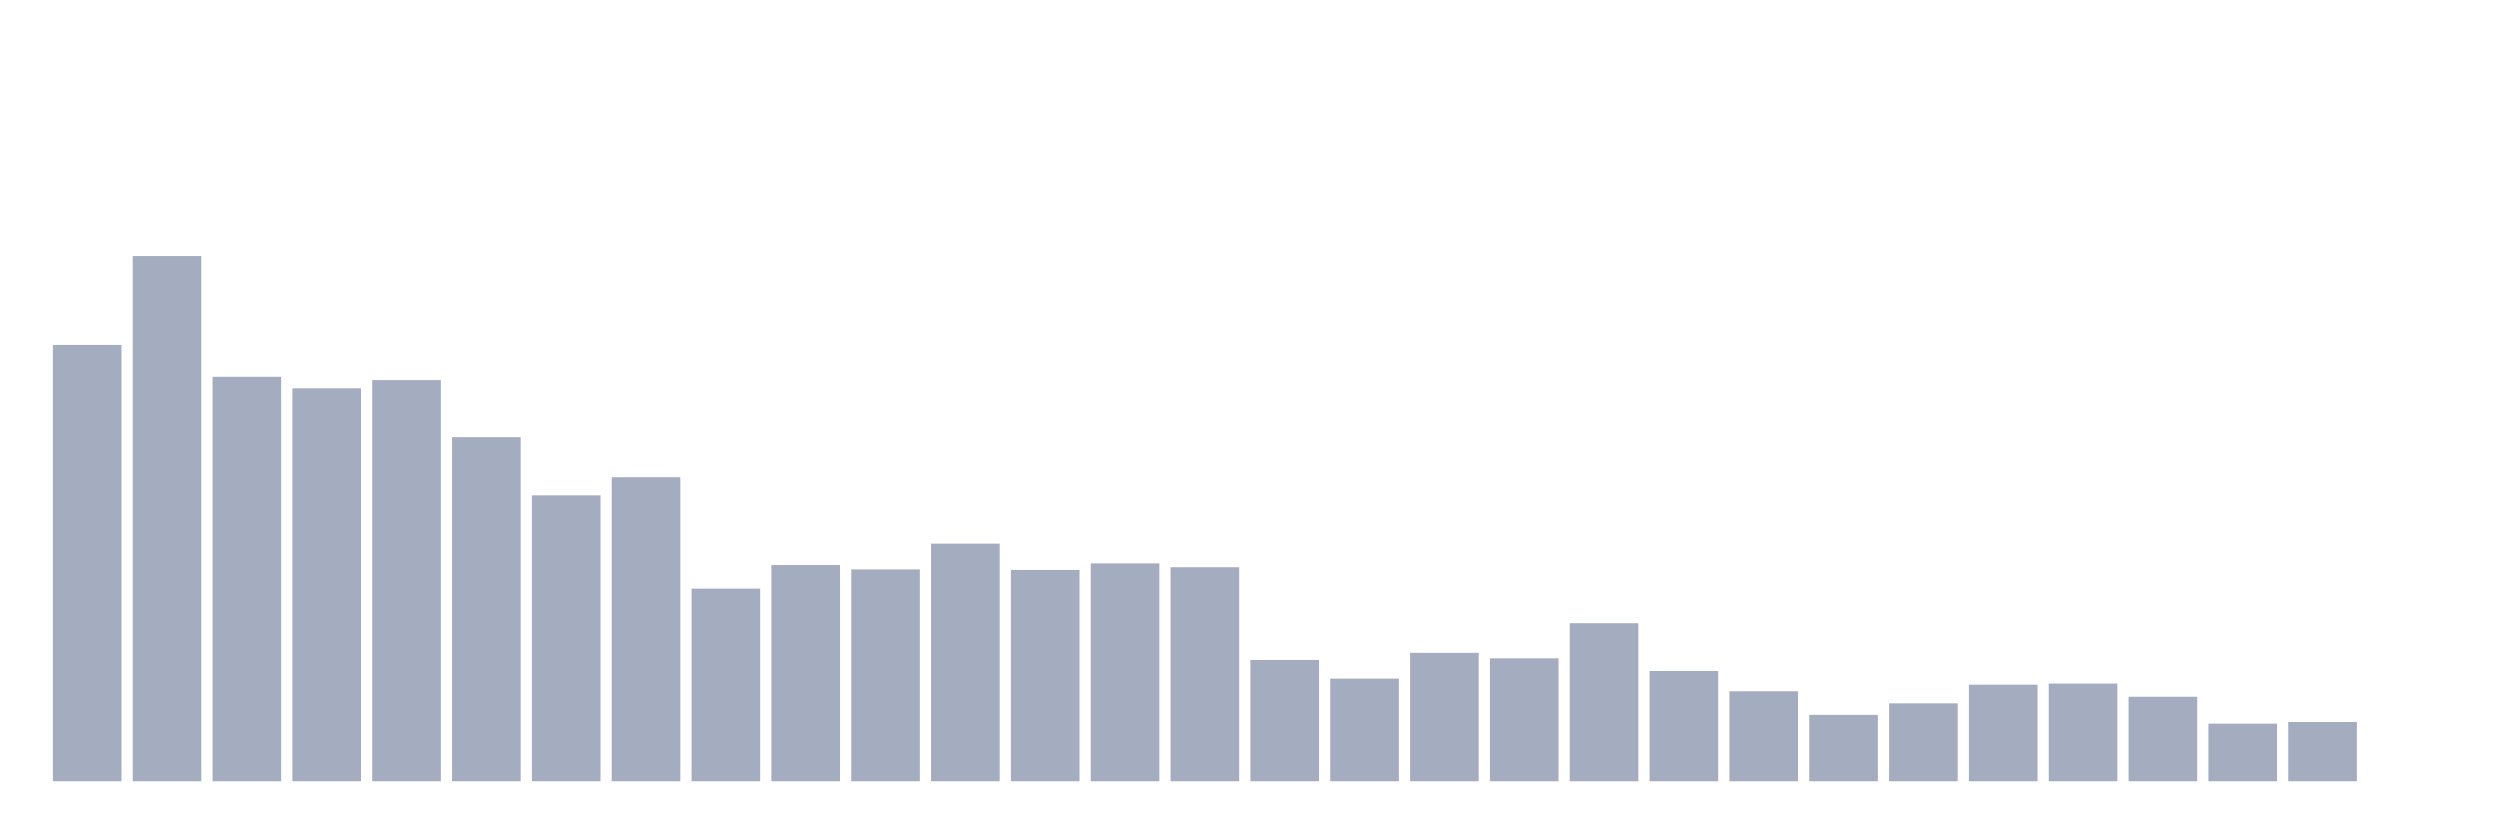
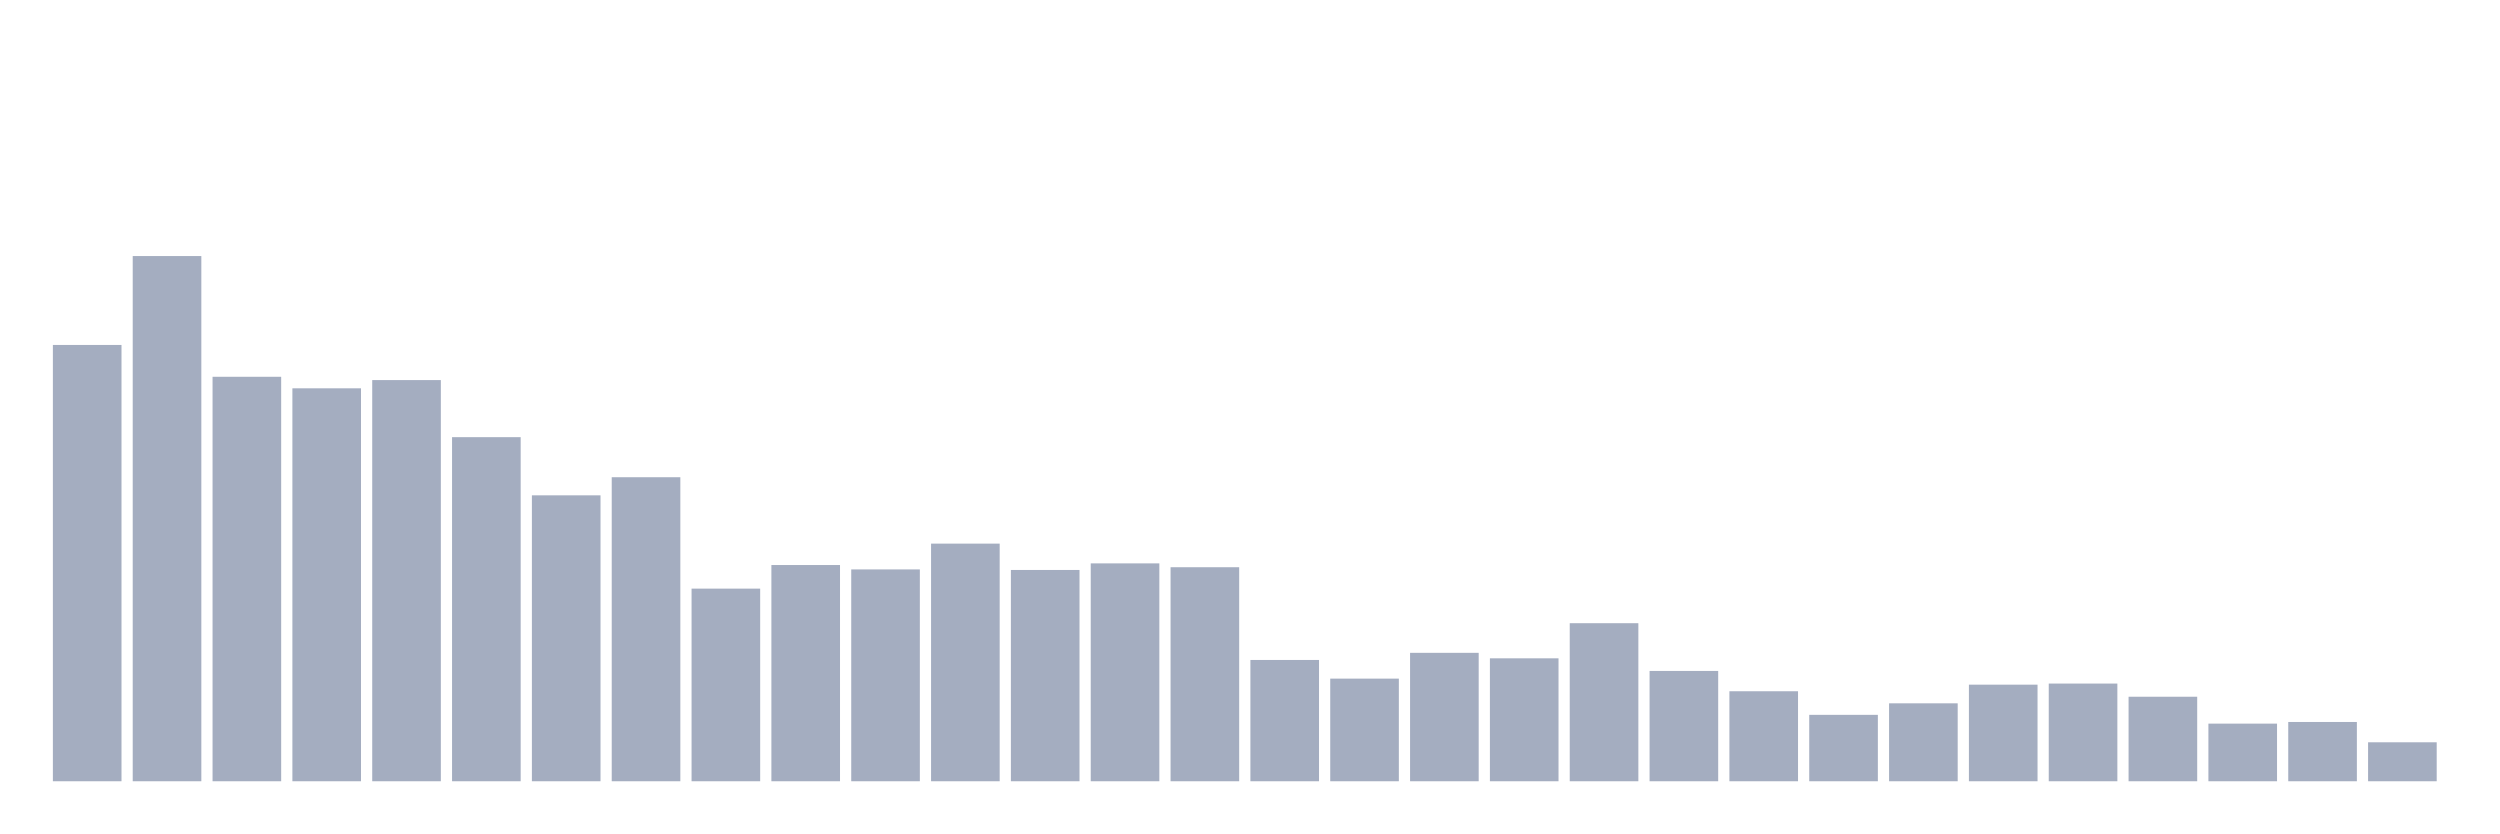
<svg xmlns="http://www.w3.org/2000/svg" viewBox="0 0 480 160">
  <g transform="translate(10,10)">
    <rect class="bar" x="0.153" width="13.175" y="56.232" height="83.768" fill="rgb(164,173,192)" />
    <rect class="bar" x="15.482" width="13.175" y="39.162" height="100.838" fill="rgb(164,173,192)" />
    <rect class="bar" x="30.81" width="13.175" y="62.343" height="77.657" fill="rgb(164,173,192)" />
    <rect class="bar" x="46.138" width="13.175" y="64.556" height="75.444" fill="rgb(164,173,192)" />
    <rect class="bar" x="61.466" width="13.175" y="62.976" height="77.024" fill="rgb(164,173,192)" />
    <rect class="bar" x="76.794" width="13.175" y="73.934" height="66.066" fill="rgb(164,173,192)" />
    <rect class="bar" x="92.123" width="13.175" y="85.103" height="54.897" fill="rgb(164,173,192)" />
    <rect class="bar" x="107.451" width="13.175" y="81.626" height="58.374" fill="rgb(164,173,192)" />
    <rect class="bar" x="122.779" width="13.175" y="103.016" height="36.984" fill="rgb(164,173,192)" />
    <rect class="bar" x="138.107" width="13.175" y="98.485" height="41.515" fill="rgb(164,173,192)" />
    <rect class="bar" x="153.436" width="13.175" y="99.328" height="40.672" fill="rgb(164,173,192)" />
    <rect class="bar" x="168.764" width="13.175" y="94.375" height="45.625" fill="rgb(164,173,192)" />
    <rect class="bar" x="184.092" width="13.175" y="99.433" height="40.567" fill="rgb(164,173,192)" />
    <rect class="bar" x="199.42" width="13.175" y="98.169" height="41.831" fill="rgb(164,173,192)" />
    <rect class="bar" x="214.748" width="13.175" y="98.906" height="41.094" fill="rgb(164,173,192)" />
    <rect class="bar" x="230.077" width="13.175" y="116.714" height="23.286" fill="rgb(164,173,192)" />
    <rect class="bar" x="245.405" width="13.175" y="120.296" height="19.704" fill="rgb(164,173,192)" />
    <rect class="bar" x="260.733" width="13.175" y="115.344" height="24.656" fill="rgb(164,173,192)" />
    <rect class="bar" x="276.061" width="13.175" y="116.397" height="23.603" fill="rgb(164,173,192)" />
    <rect class="bar" x="291.39" width="13.175" y="109.654" height="30.346" fill="rgb(164,173,192)" />
    <rect class="bar" x="306.718" width="13.175" y="118.821" height="21.179" fill="rgb(164,173,192)" />
    <rect class="bar" x="322.046" width="13.175" y="122.72" height="17.28" fill="rgb(164,173,192)" />
    <rect class="bar" x="337.374" width="13.175" y="127.25" height="12.75" fill="rgb(164,173,192)" />
    <rect class="bar" x="352.702" width="13.175" y="125.038" height="14.962" fill="rgb(164,173,192)" />
    <rect class="bar" x="368.031" width="13.175" y="121.455" height="18.545" fill="rgb(164,173,192)" />
    <rect class="bar" x="383.359" width="13.175" y="121.244" height="18.756" fill="rgb(164,173,192)" />
    <rect class="bar" x="398.687" width="13.175" y="123.773" height="16.227" fill="rgb(164,173,192)" />
    <rect class="bar" x="414.015" width="13.175" y="128.936" height="11.064" fill="rgb(164,173,192)" />
    <rect class="bar" x="429.344" width="13.175" y="128.62" height="11.38" fill="rgb(164,173,192)" />
-     <rect class="bar" x="444.672" width="13.175" y="140" height="0" fill="rgb(164,173,192)" />
+     <rect class="bar" x="444.672" width="13.175" y="132.519" height="7.481" fill="rgb(164,173,192)" />
  </g>
</svg>
